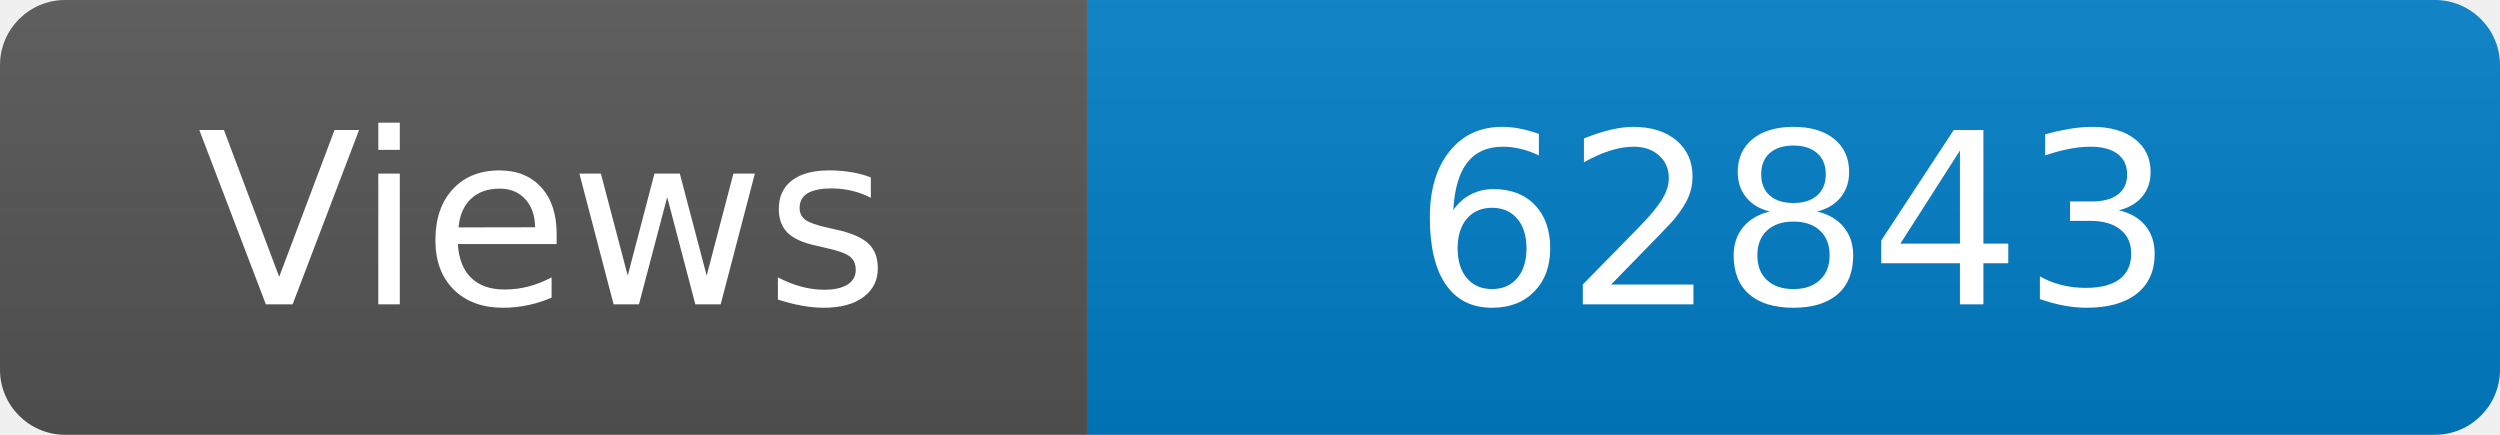
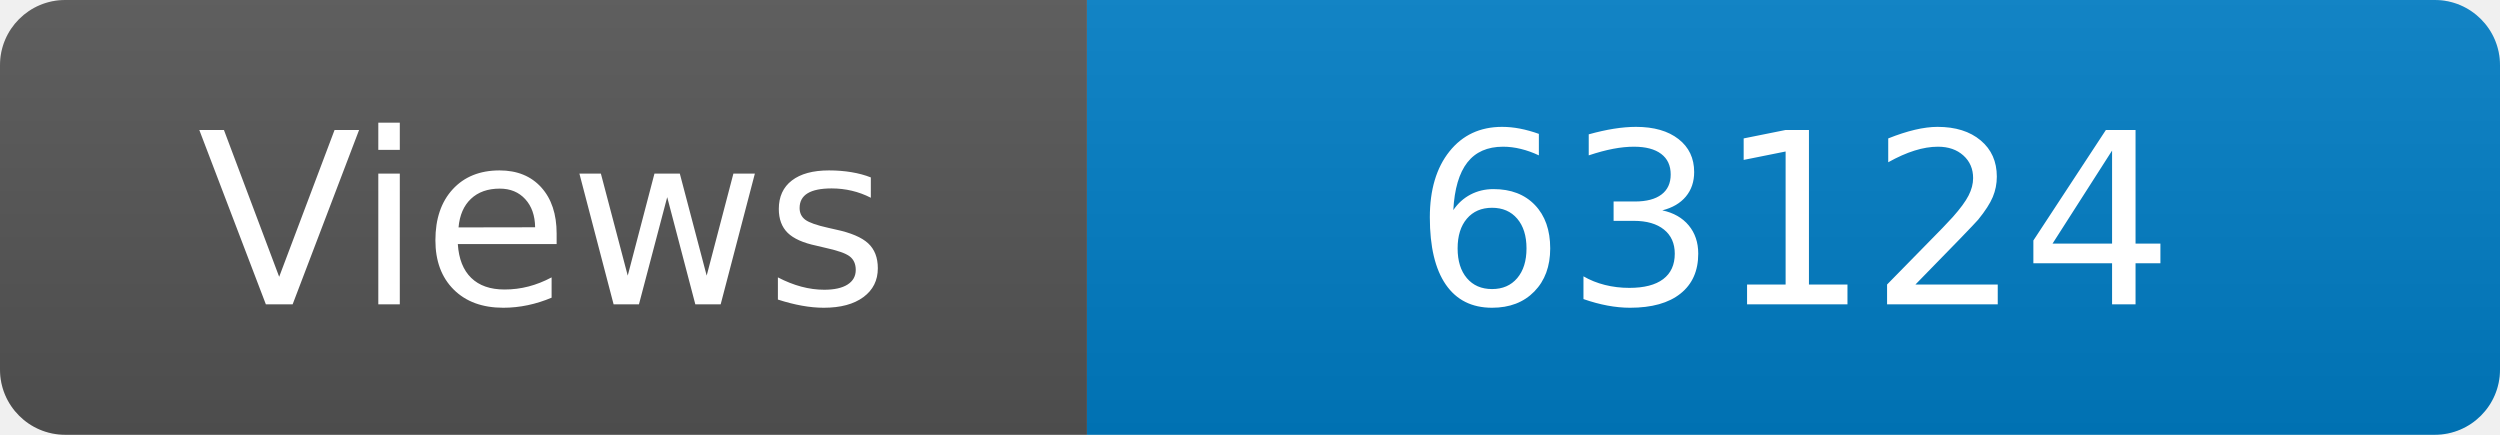
<svg xmlns="http://www.w3.org/2000/svg" width="115" height="20" role="img" aria-label="Maintained?: yes">
  <linearGradient id="s" x2="0" y2="100%">
    <stop offset="0" stop-color="#bbb" stop-opacity=".1" />
    <stop offset="1" stop-opacity=".1" />
  </linearGradient>
  <clipPath id="r">
    <rect width="115" height="20" rx="3" fill="#fff" />
  </clipPath>
  <g clip-path="url(#r)">
    <rect width="50" height="20" fill="#555" />
    <rect x="50" width="160" height="20" fill="#007ec6" />
    <rect width="115" height="20" fill="url(#s)" />
  </g>
  <g fill="#fff" text-anchor="middle" font-family="Verdana,Geneva,DejaVu Sans,sans-serif" font-size="110">
    <text x="250" y="140" transform="scale(.1)" fill="#fff">Views</text>
-     <text x="825" y="140" transform="scale(.1)" fill="#fff">62843</text>
+     <text x="825" y="140" transform="scale(.1)" fill="#fff">63124</text>
  </g>
</svg>
